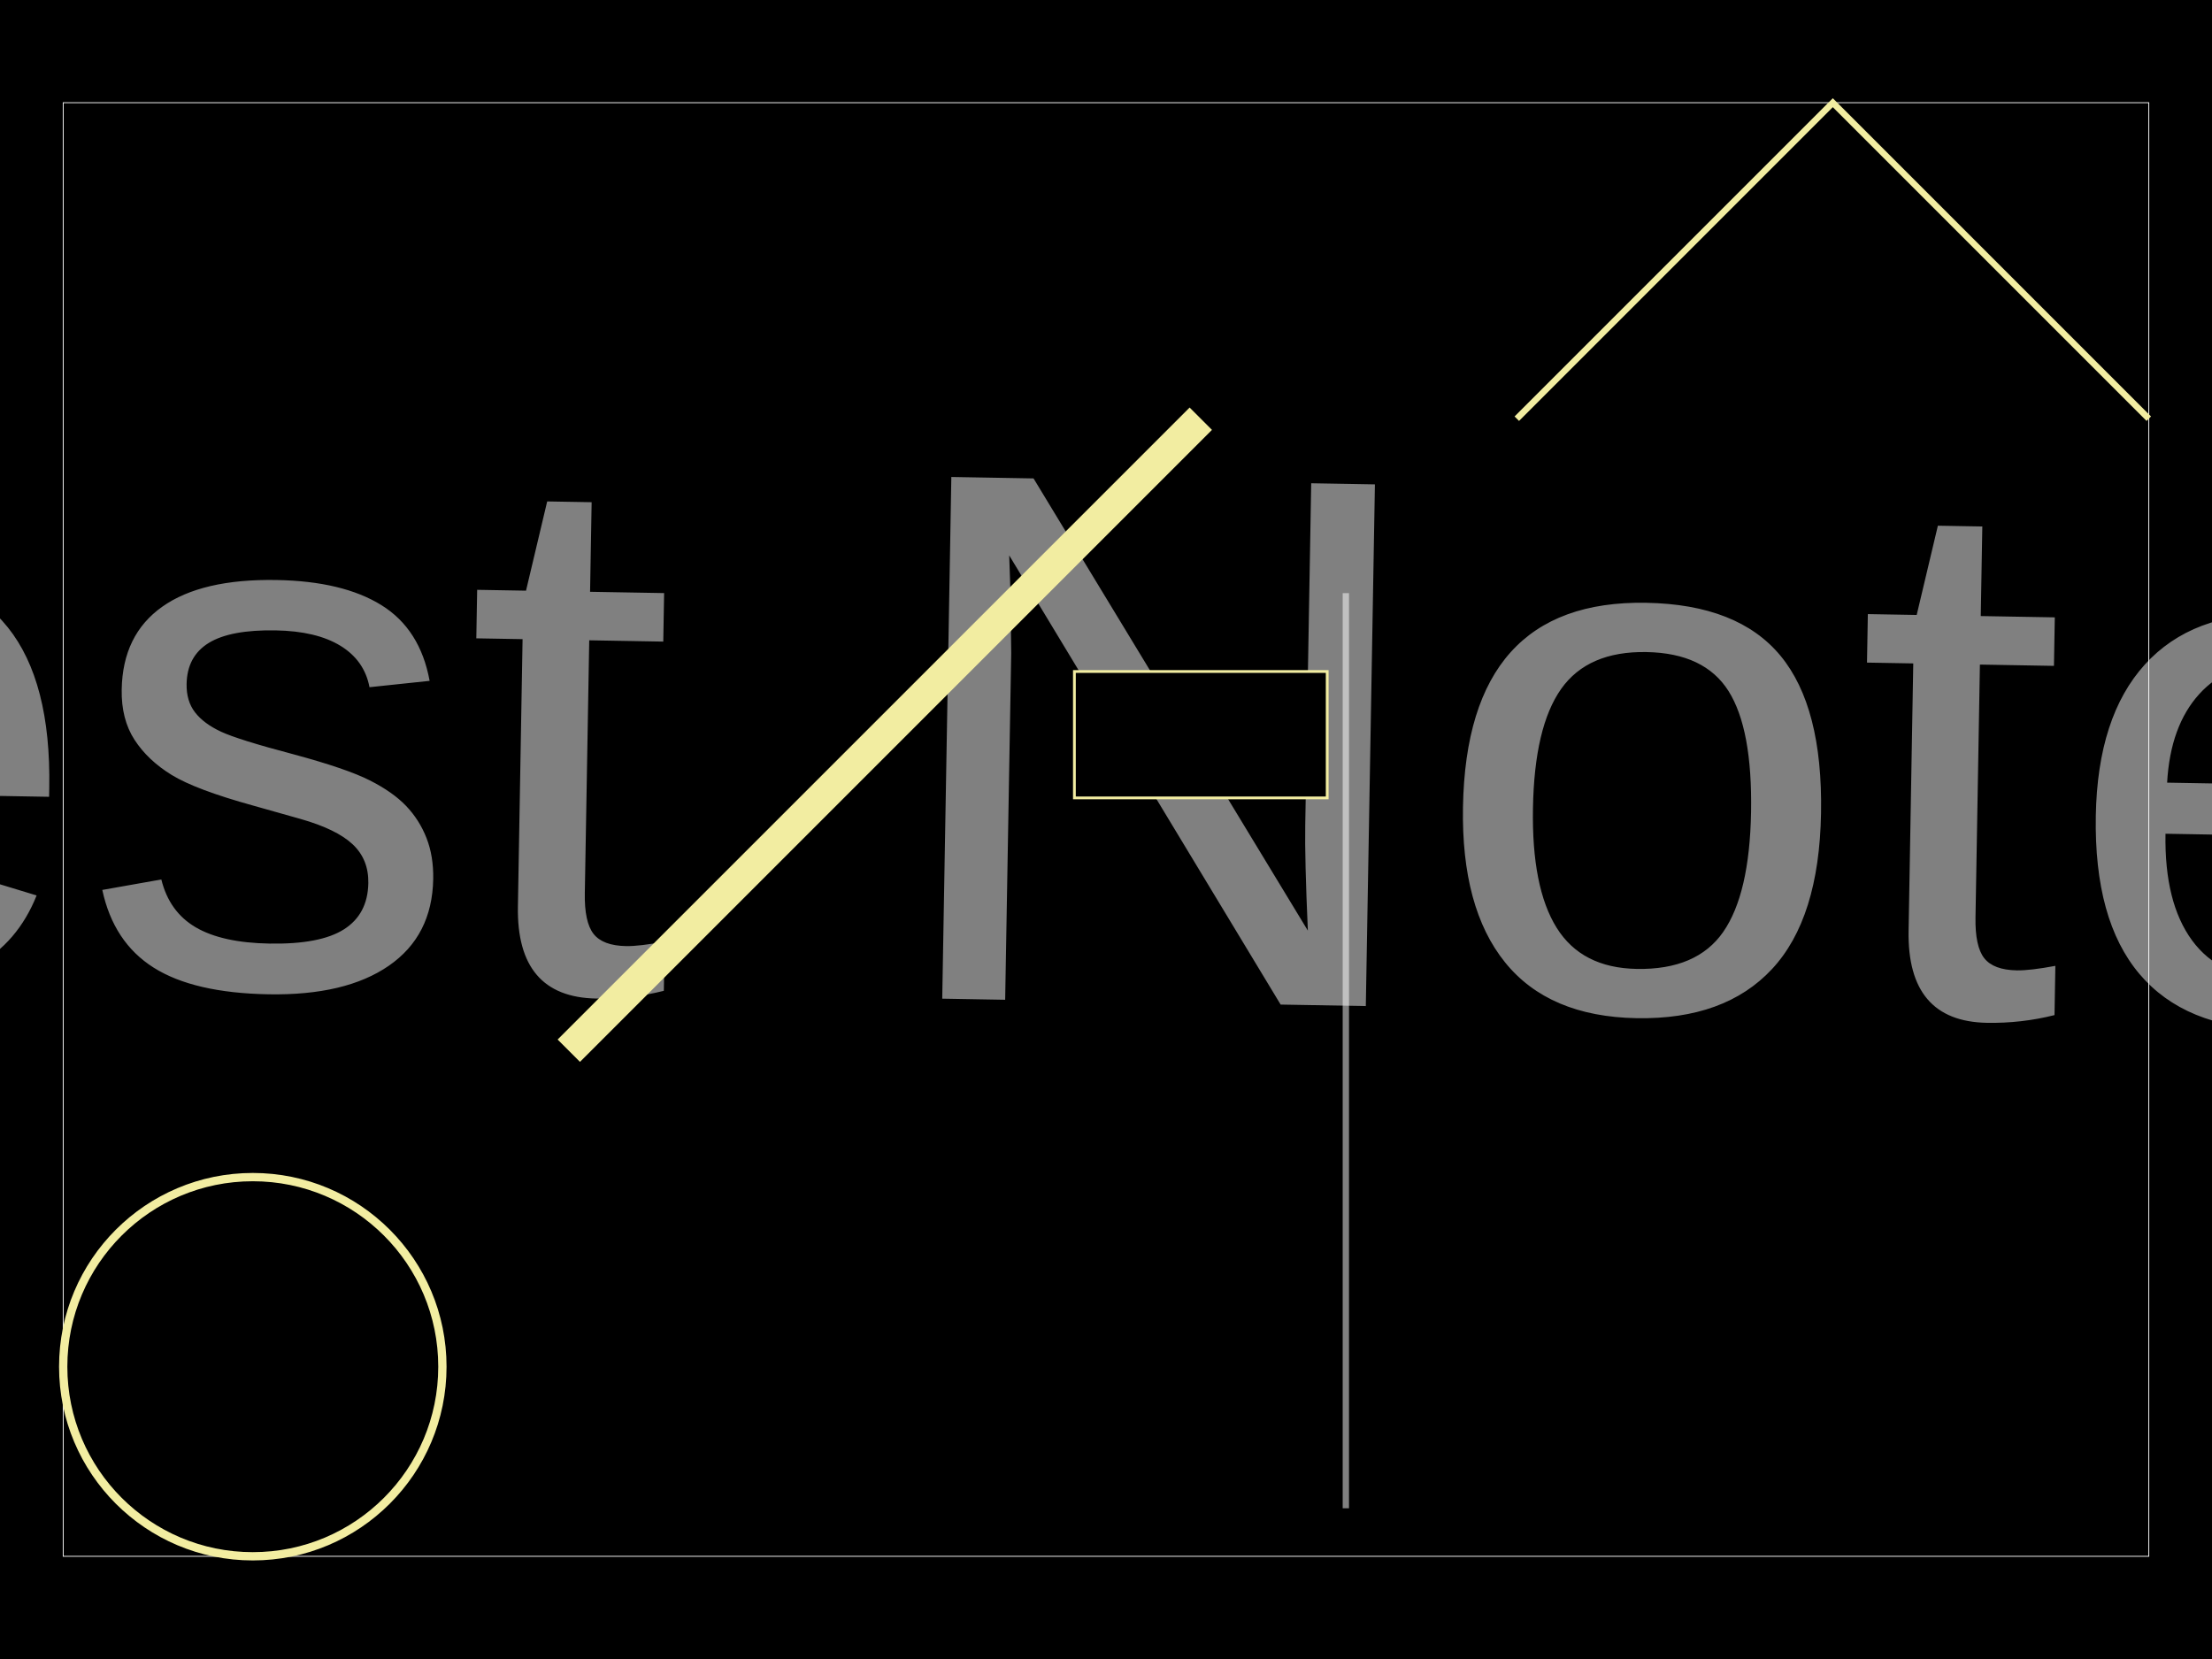
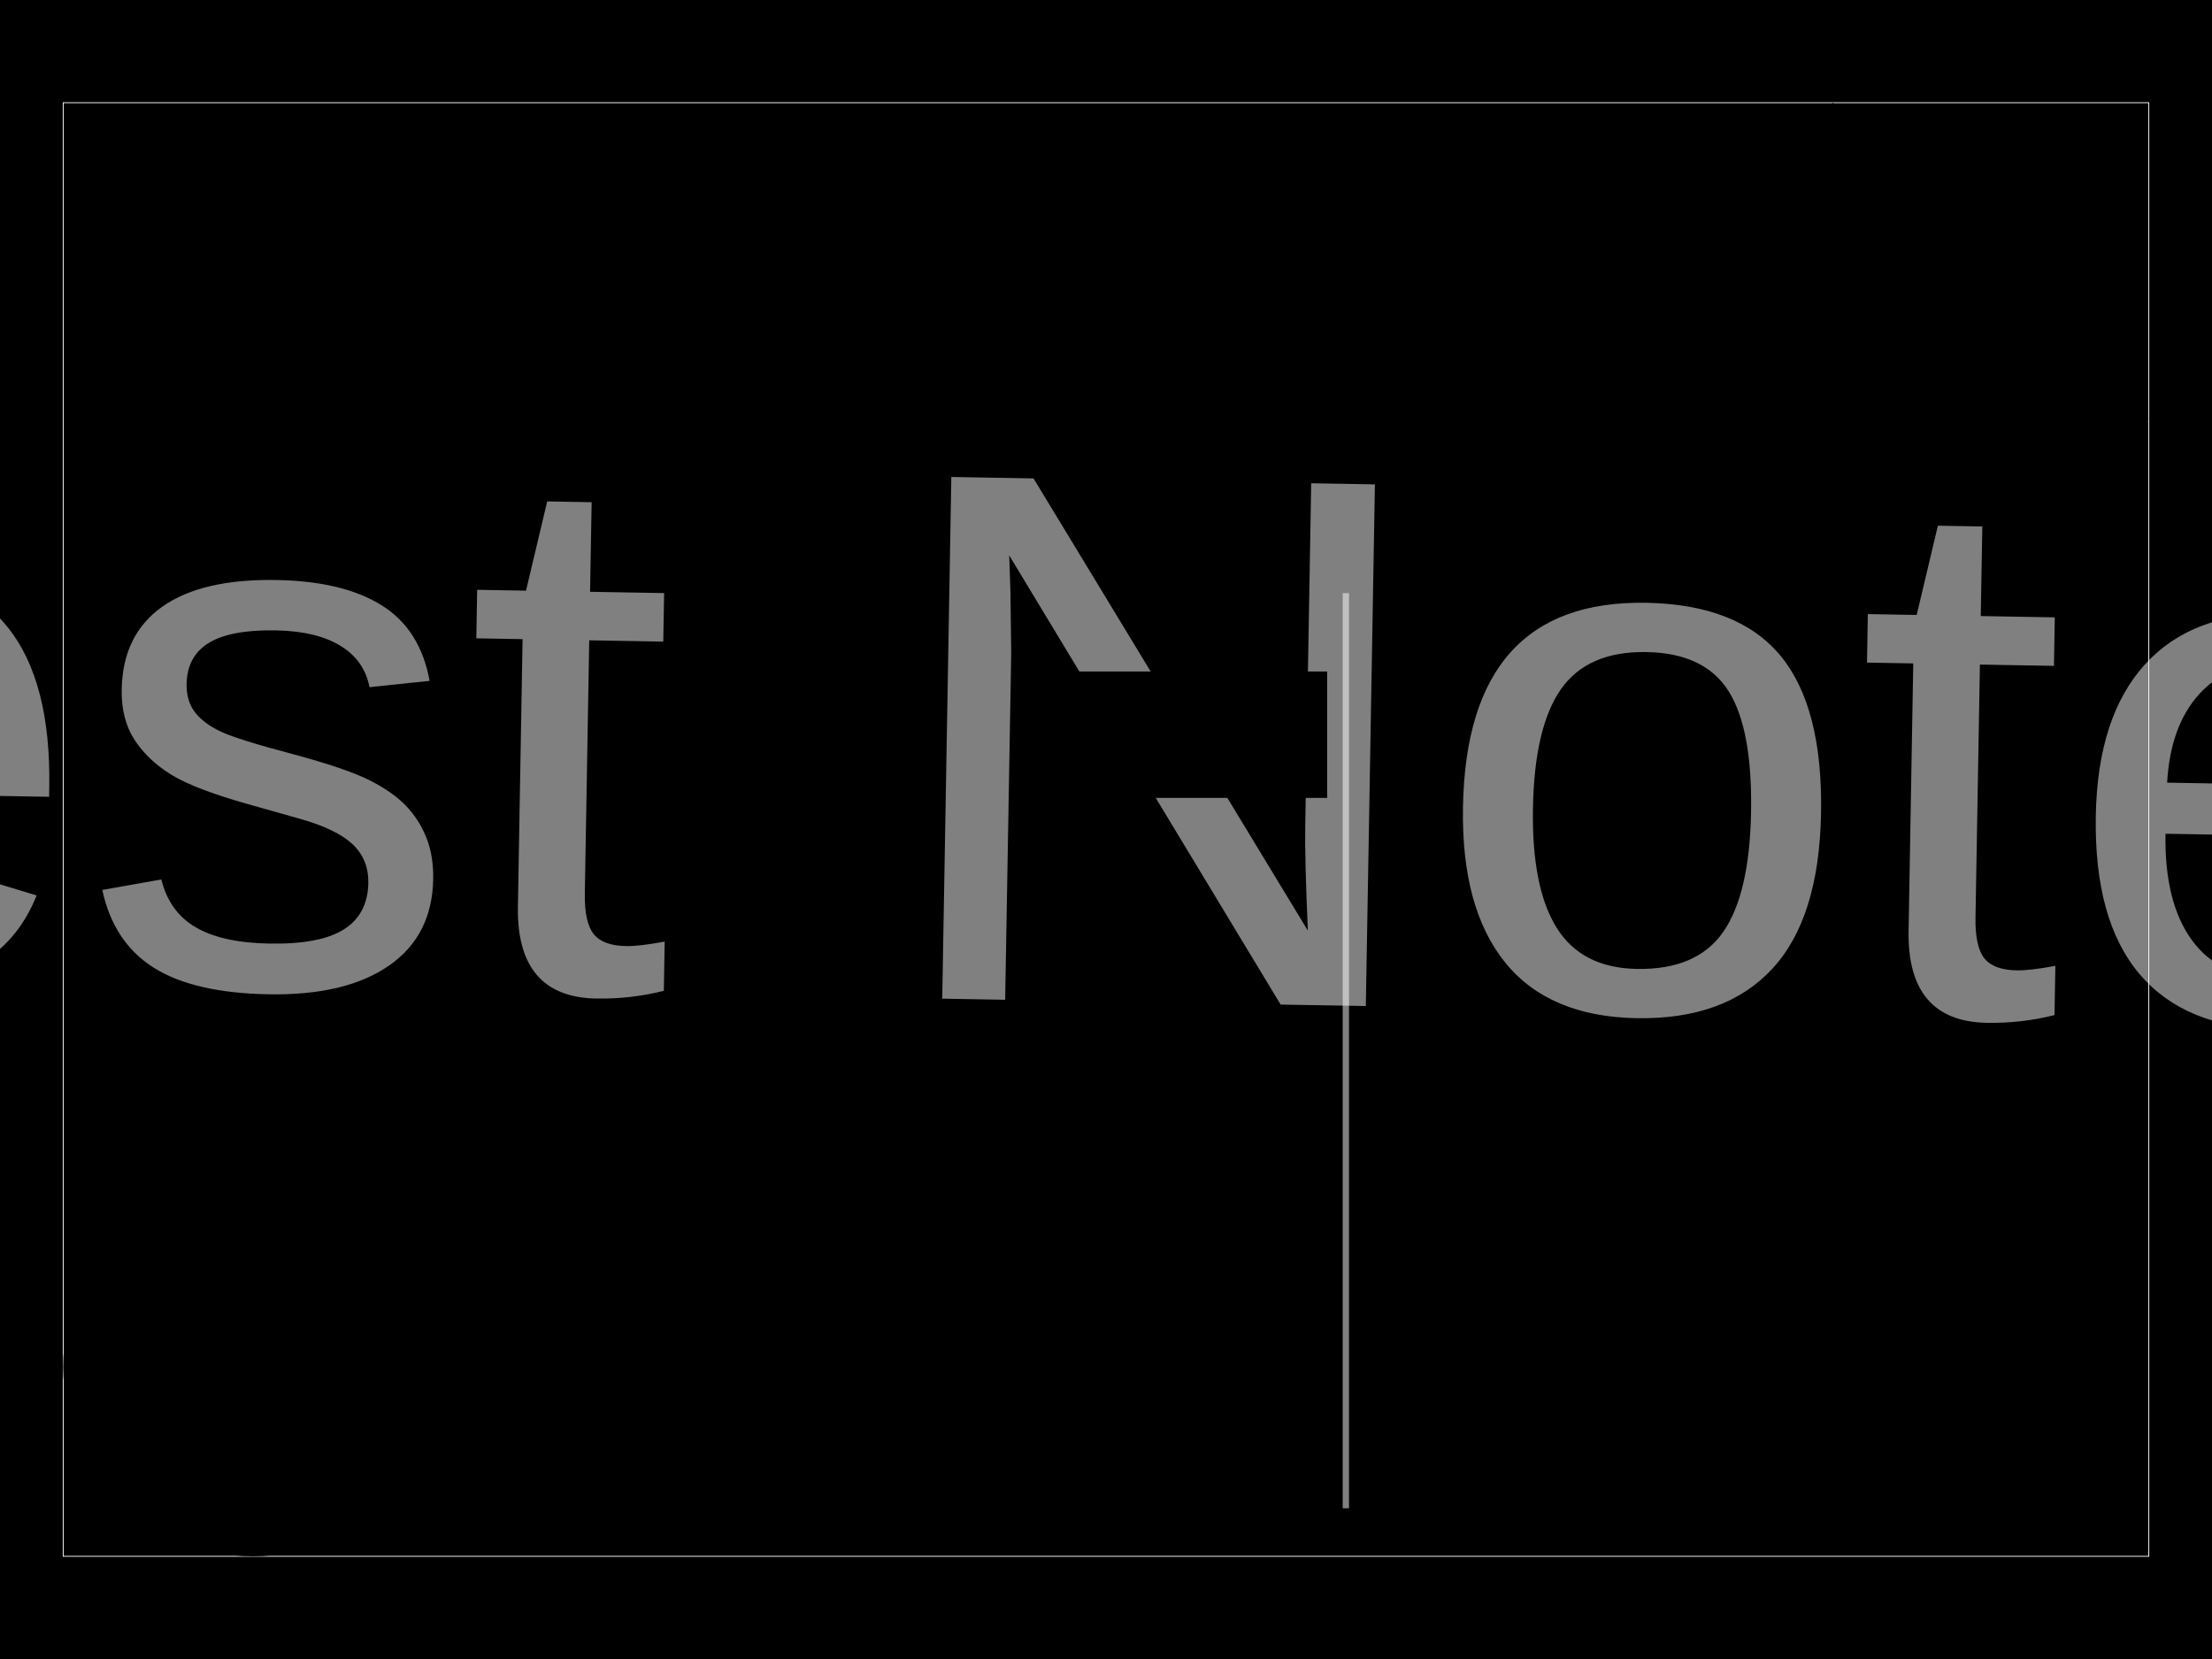
<svg xmlns="http://www.w3.org/2000/svg" width="800" height="600">
  <style>
              .boundary { fill: #000; }
              .pcb-board { fill: none; }
              .pcb-trace { fill: none; }
              .pcb-hole-outer { fill: rgb(200, 52, 52); }
              .pcb-hole-inner { fill: rgb(255, 38, 226); }
              .pcb-pad { }
              .pcb-boundary { fill: none; stroke: #fff; stroke-width: 0.3; }
-               .pcb-silkscreen { fill: none; }
-               .pcb-silkscreen-top { stroke: #f2eda1; }
-               .pcb-silkscreen-bottom { stroke: #f2eda1; }
-               .pcb-silkscreen-text { fill: #f2eda1; }
            </style>
  <rect class="boundary" x="0" y="0" width="800" height="600" />
  <rect class="pcb-boundary" x="22.857" y="37.143" width="754.286" height="525.714" />
-   <path class="pcb-silkscreen pcb-silkscreen-top" d="M 548.571 151.429 L 662.857 37.143 L 777.143 151.429" stroke-width="2.286" data-pcb-component-id="pcb_component_4" data-pcb-silkscreen-path-id="path_1" />
+   <path class="pcb-silkscreen pcb-silkscreen-top" d="M 548.571 151.429 L 662.857 37.143 L 777.143 151.429" stroke-color="#f2eda1" stroke-width="2.286" data-pcb-component-id="pcb_component_4" data-pcb-silkscreen-path-id="path_1" />
  <path class="pcb-fabrication-note-path" stroke="rgba(255,255,255,0.5)" fill="none" d="M 486.743 214.514 L 486.743 545.486" stroke-width="2.286" data-pcb-component-id="pcb_generic_component_0" data-pcb-fabrication-note-path-id="fabrication_note_path_1" />
  <text x="0" y="0" font-family="Arial, sans-serif" font-size="274.286" text-anchor="middle" dominant-baseline="central" transform="matrix(0.9998477,0.01745241,-0.01745241,0.9998477,320,265.7143)" class="pcb-fabrication-note-text" fill="rgba(255,255,255,0.5)">Test Note</text>
-   <rect x="388.571" y="242.857" width="91.429" height="45.714" class="pcb-silkscreen-rect pcb-silkscreen-top" stroke="red" stroke-width="1" data-pcb-silkscreen-rect-id="rect_1" />
-   <circle cx="91.429" cy="494.286" r="68.571" class="pcb-silkscreen-circle pcb-silkscreen-top" stroke="red" stroke-width="3" data-pcb-silkscreen-circle-id="circle_1" />
+   <rect x="388.571" y="242.857" width="91.429" height="45.714" class="pcb-silkscreen-rect pcb-silkscreen-top" stroke-color="#f2eda1" stroke-width="1" data-pcb-silkscreen-rect-id="rect_1" />
+   <circle cx="91.429" cy="494.286" r="68.571" class="pcb-silkscreen-circle pcb-silkscreen-top" stroke-color="#f2eda1" stroke-width="3" data-pcb-silkscreen-circle-id="circle_1" />
  <line x1="205.714" y1="380" x2="434.286" y2="151.429" stroke-width="11.429" class="pcb-silkscreen-line pcb-silkscreen-bottom" data-pcb-silkscreen-line-id="line_1" />
</svg>
